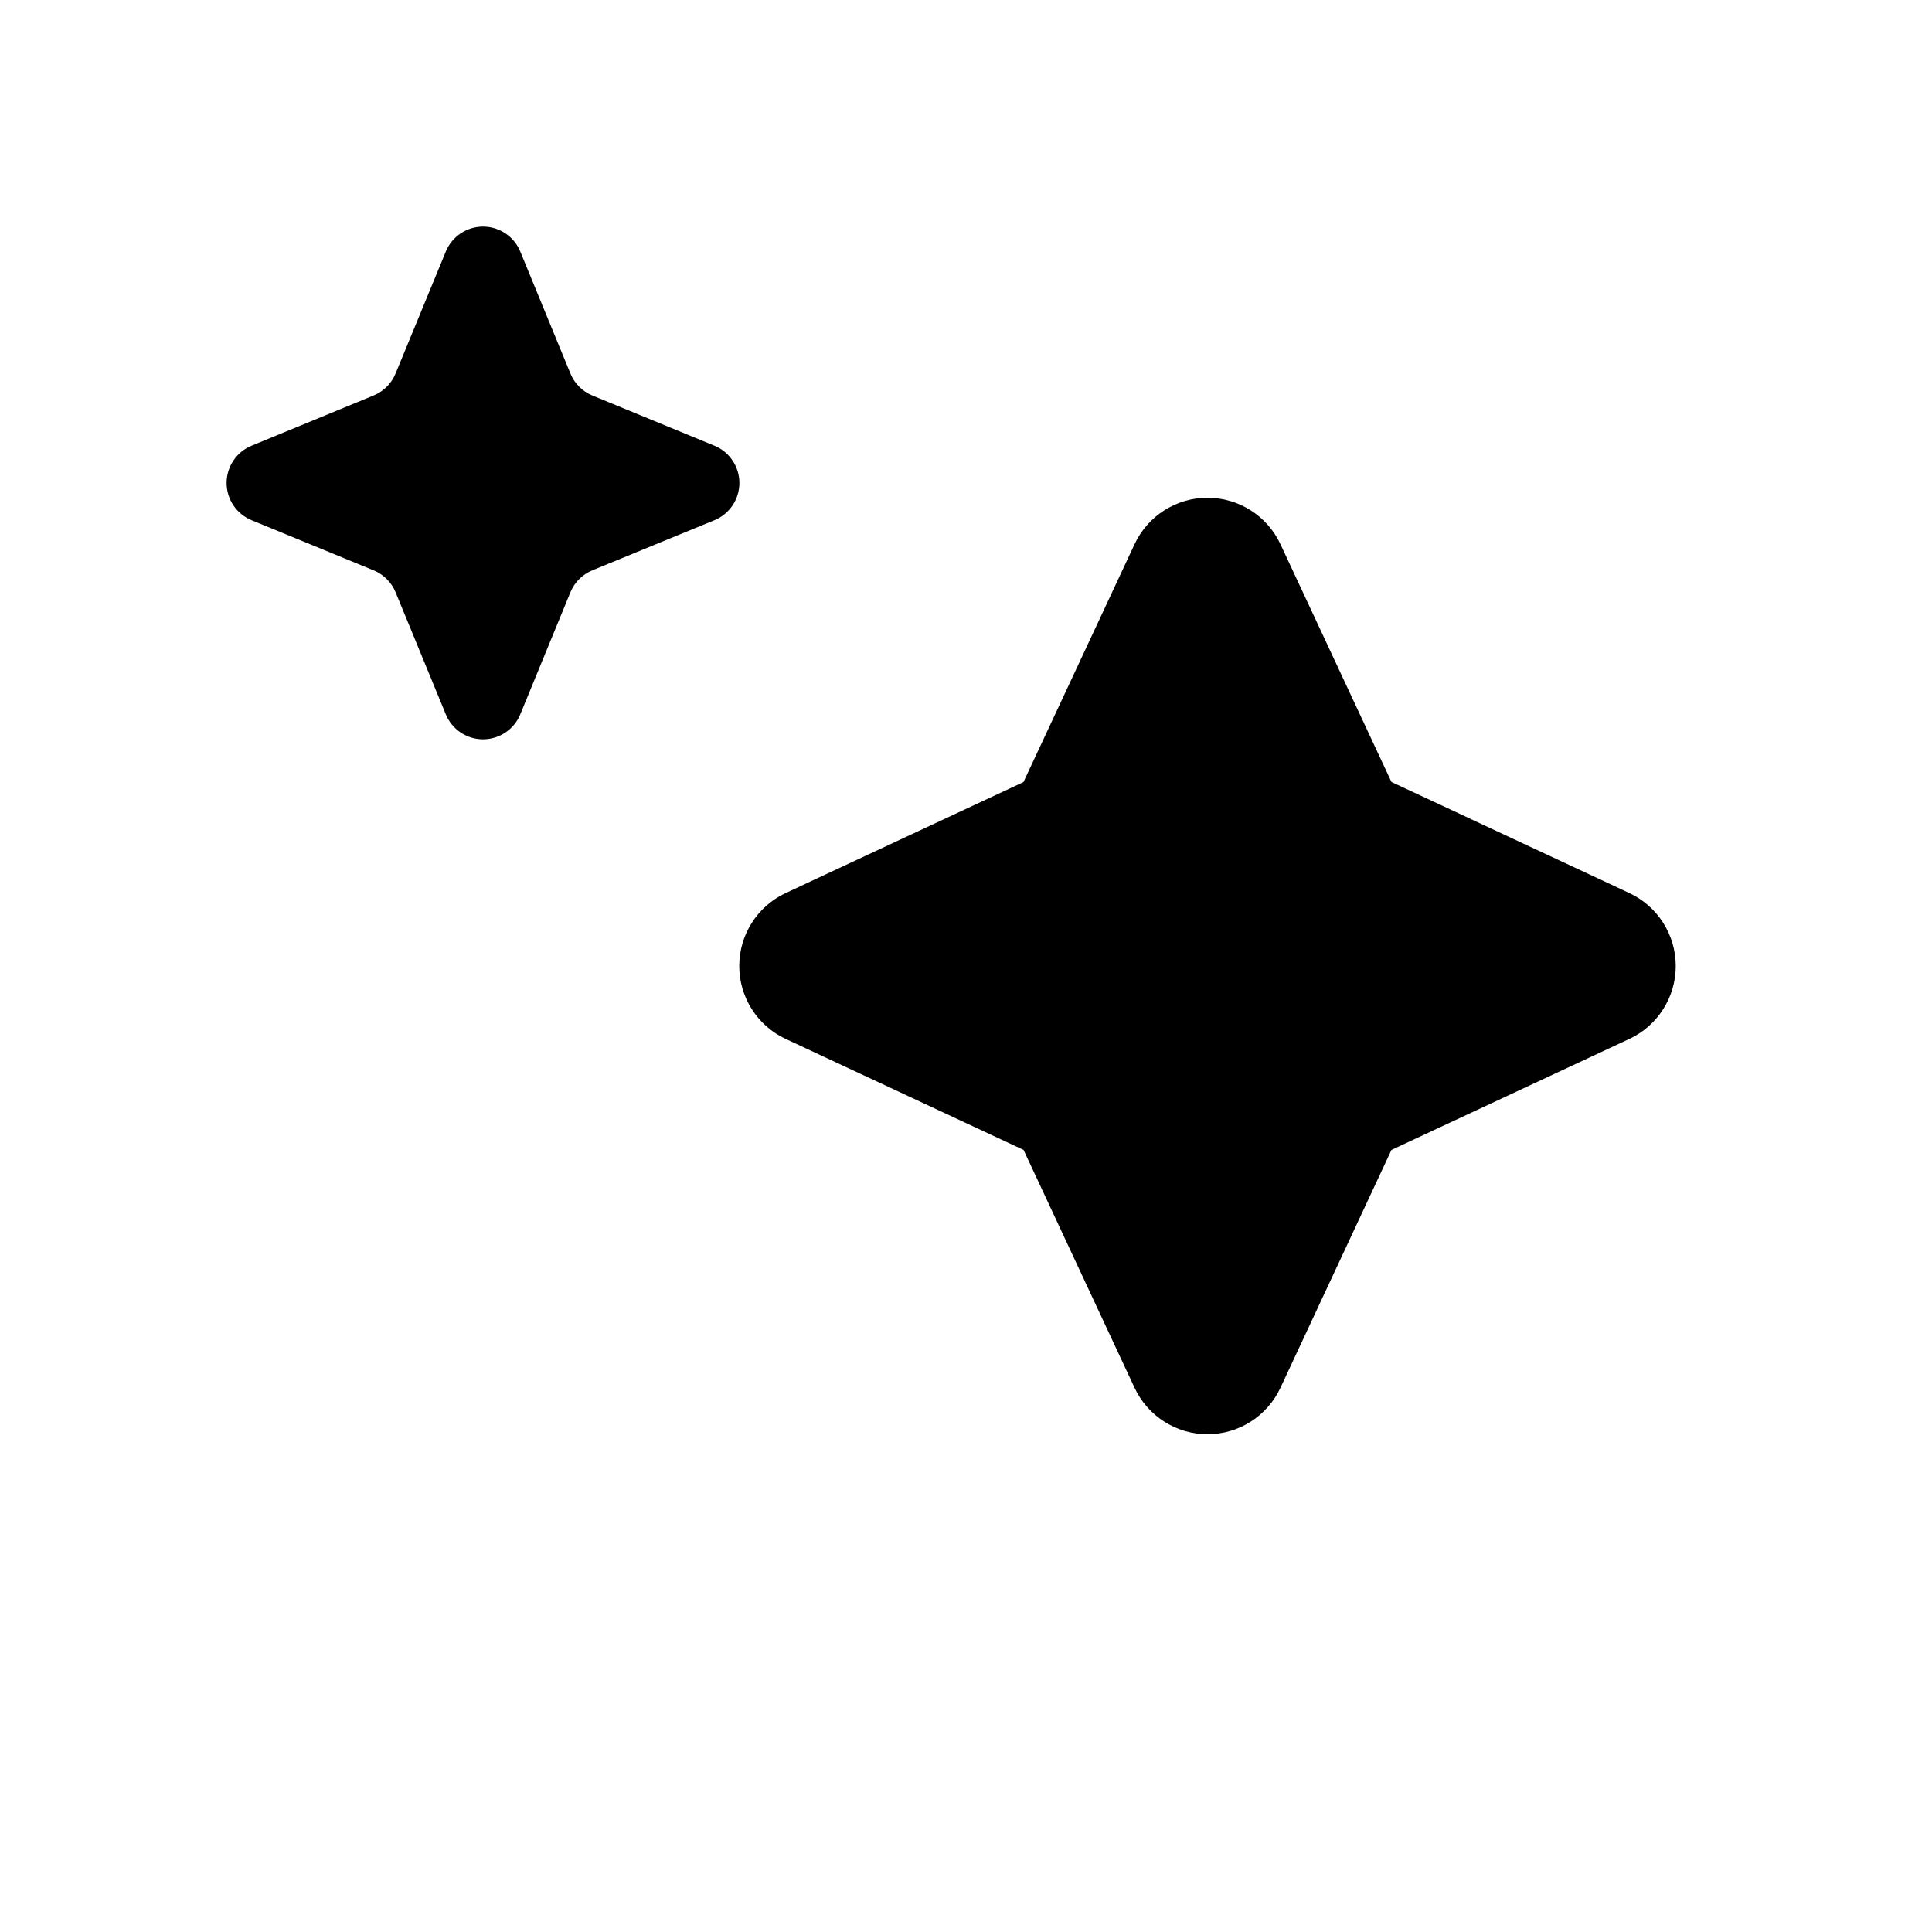
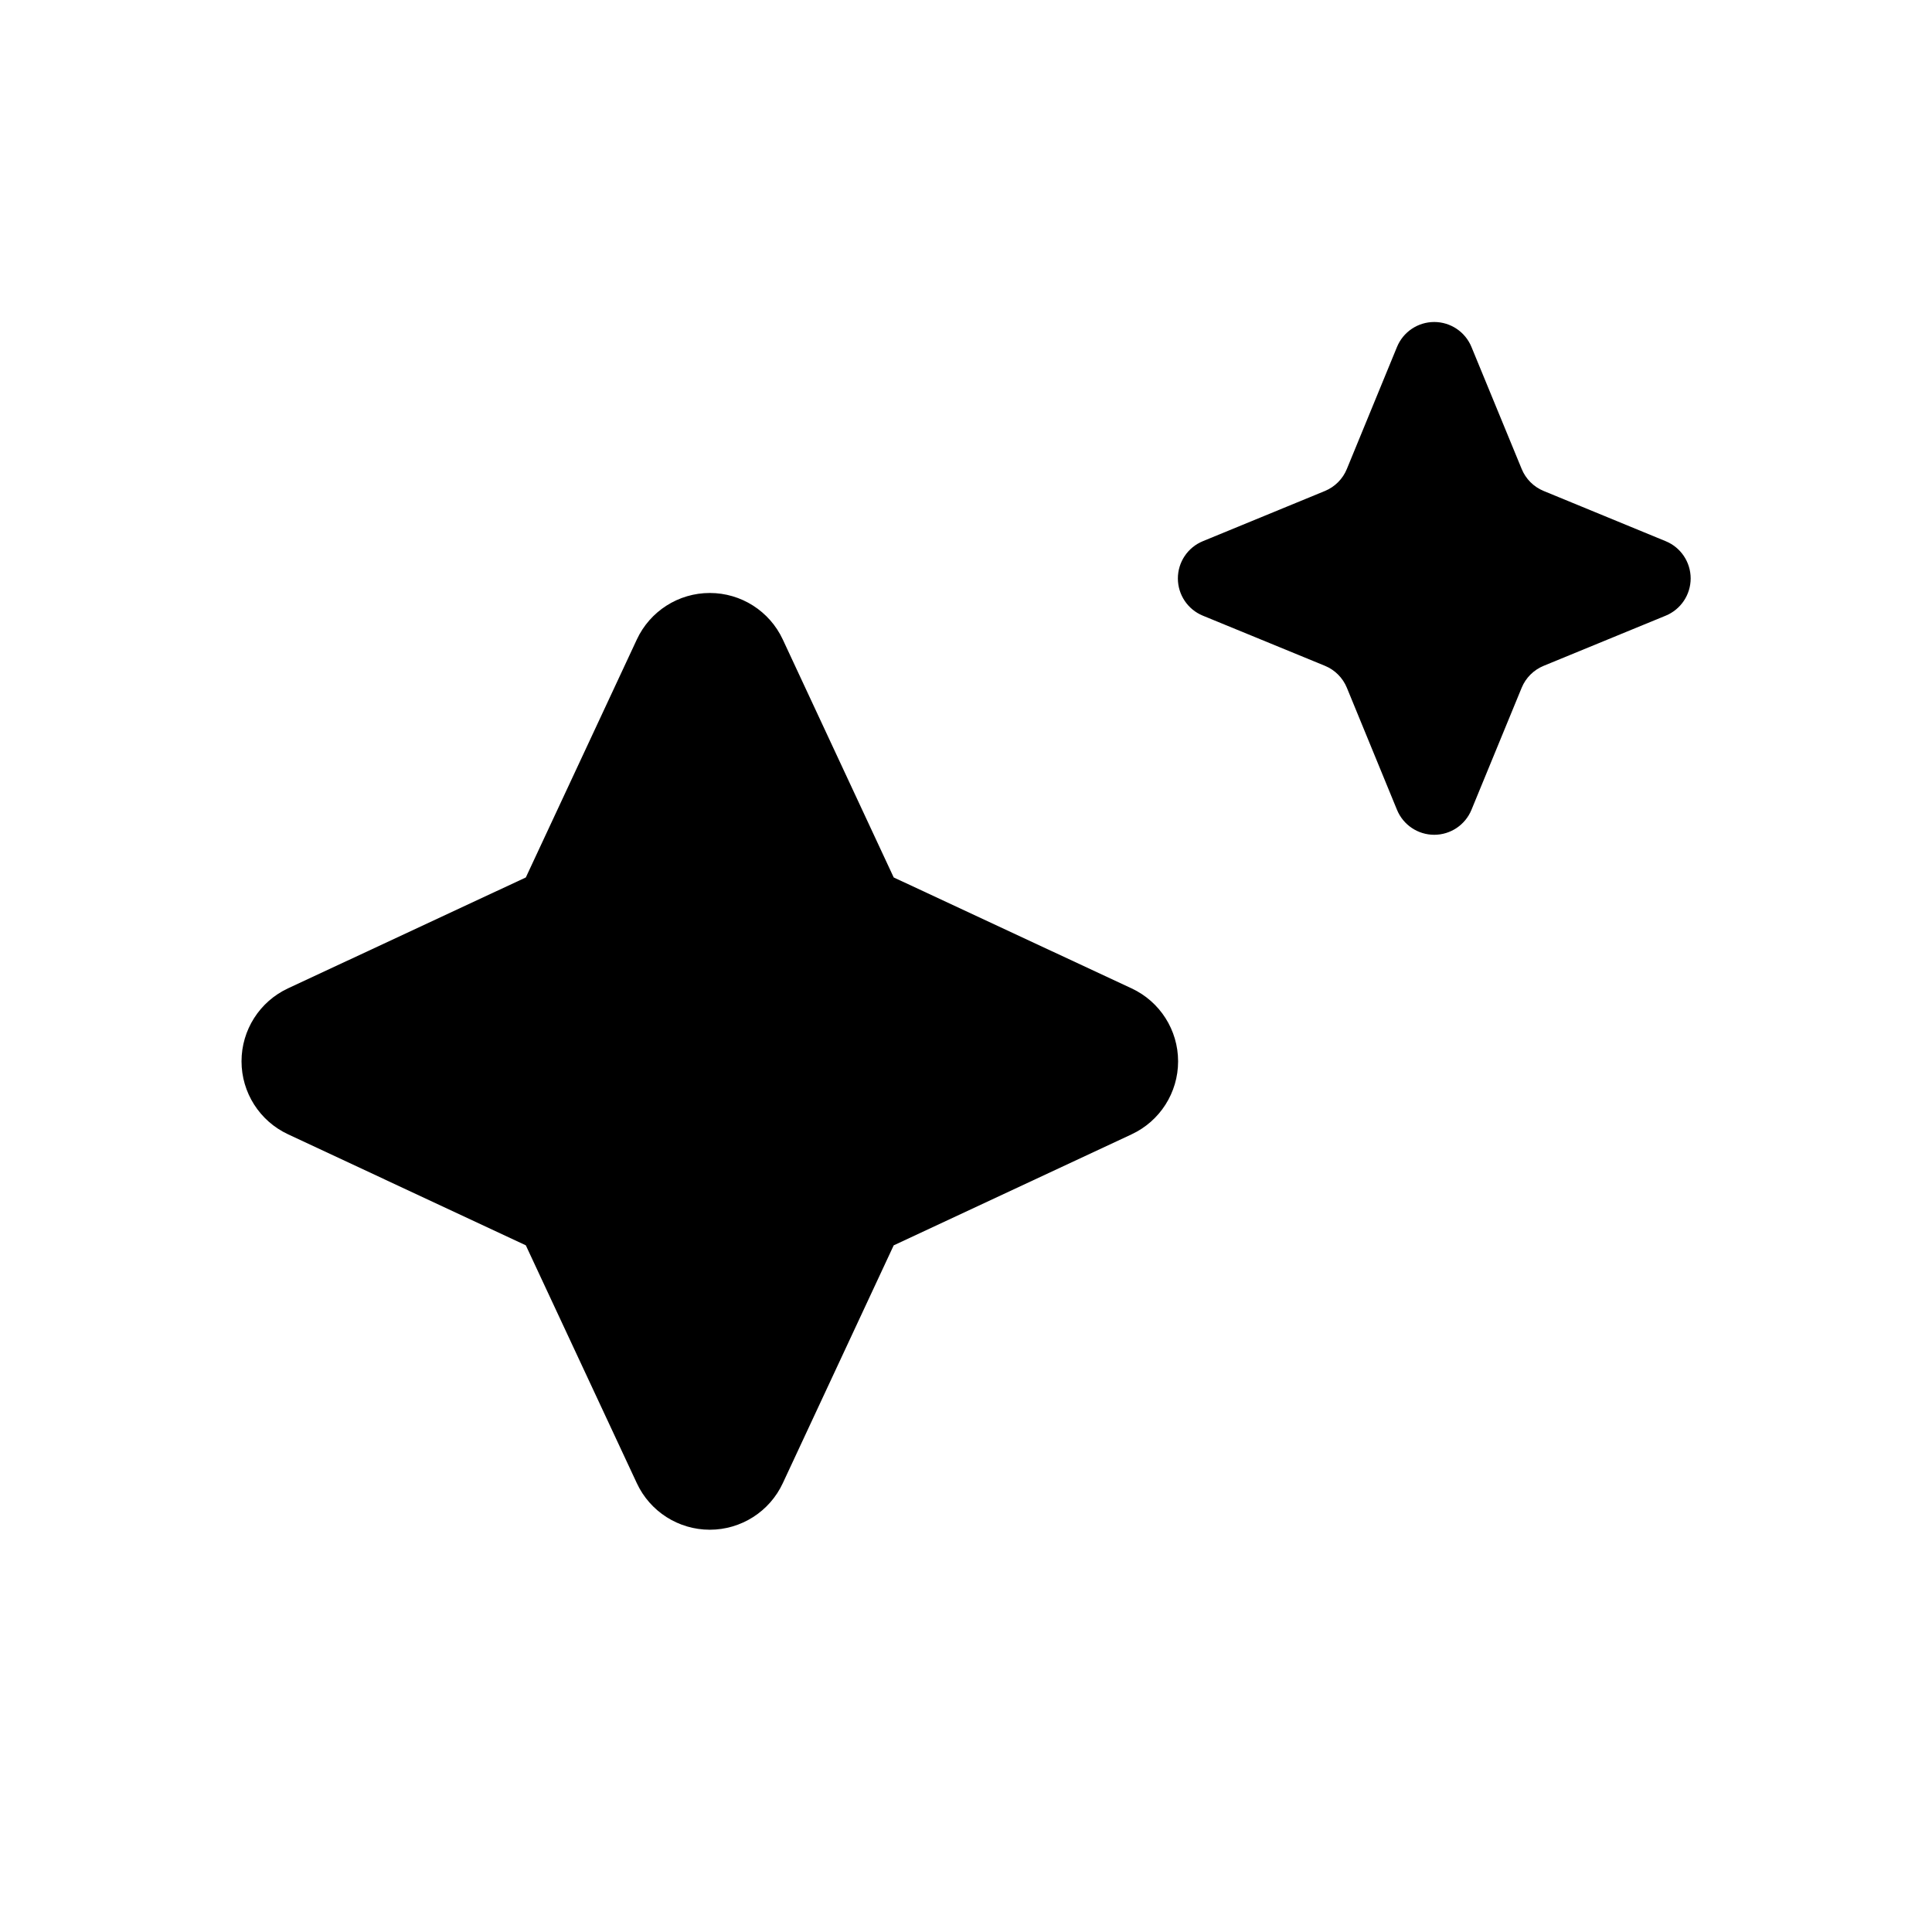
<svg xmlns="http://www.w3.org/2000/svg" width="24" height="24" fill="none" viewBox="0 0 24 24">
-   <path fill="#000" d="M15.906 6.76a1 1 0 0 0-1.812 0l-1.38 2.955-2.954 1.379a1 1 0 0 0 0 1.812l2.955 1.379 1.379 2.955a1 1 0 0 0 1.812 0l1.379-2.955 2.955-1.379a1 1 0 0 0 0-1.812l-2.955-1.38zM6.463 3.125a.5.5 0 0 0-.925 0L4.914 4.64a.5.5 0 0 1-.273.273l-1.516.624a.5.5 0 0 0 0 .925l1.516.623a.5.5 0 0 1 .273.272l.624 1.517a.5.5 0 0 0 .925 0l.623-1.517a.5.5 0 0 1 .272-.272l1.517-.623a.5.5 0 0 0 0-.925l-1.517-.624a.5.5 0 0 1-.272-.273z" />
+   <path fill="#000" d="M7.911 7.944a1 1 0 0 1 1.813 0l1.378 2.956 2.955 1.378a1 1 0 0 1 0 1.813l-2.955 1.379-1.378 2.955a1 1 0 0 1-1.813 0L6.532 15.47l-2.955-1.38a1 1 0 0 1 0-1.812L6.532 10.9zM17.354 4.31a.5.5 0 0 1 .925 0l.624 1.516a.5.5 0 0 0 .273.273l1.516.624a.5.5 0 0 1 0 .925l-1.516.623a.5.5 0 0 0-.273.272l-.624 1.517a.5.5 0 0 1-.925 0l-.623-1.517a.5.5 0 0 0-.272-.272l-1.517-.623a.5.5 0 0 1 0-.925l1.517-.624a.5.5 0 0 0 .272-.273z" />
</svg>
